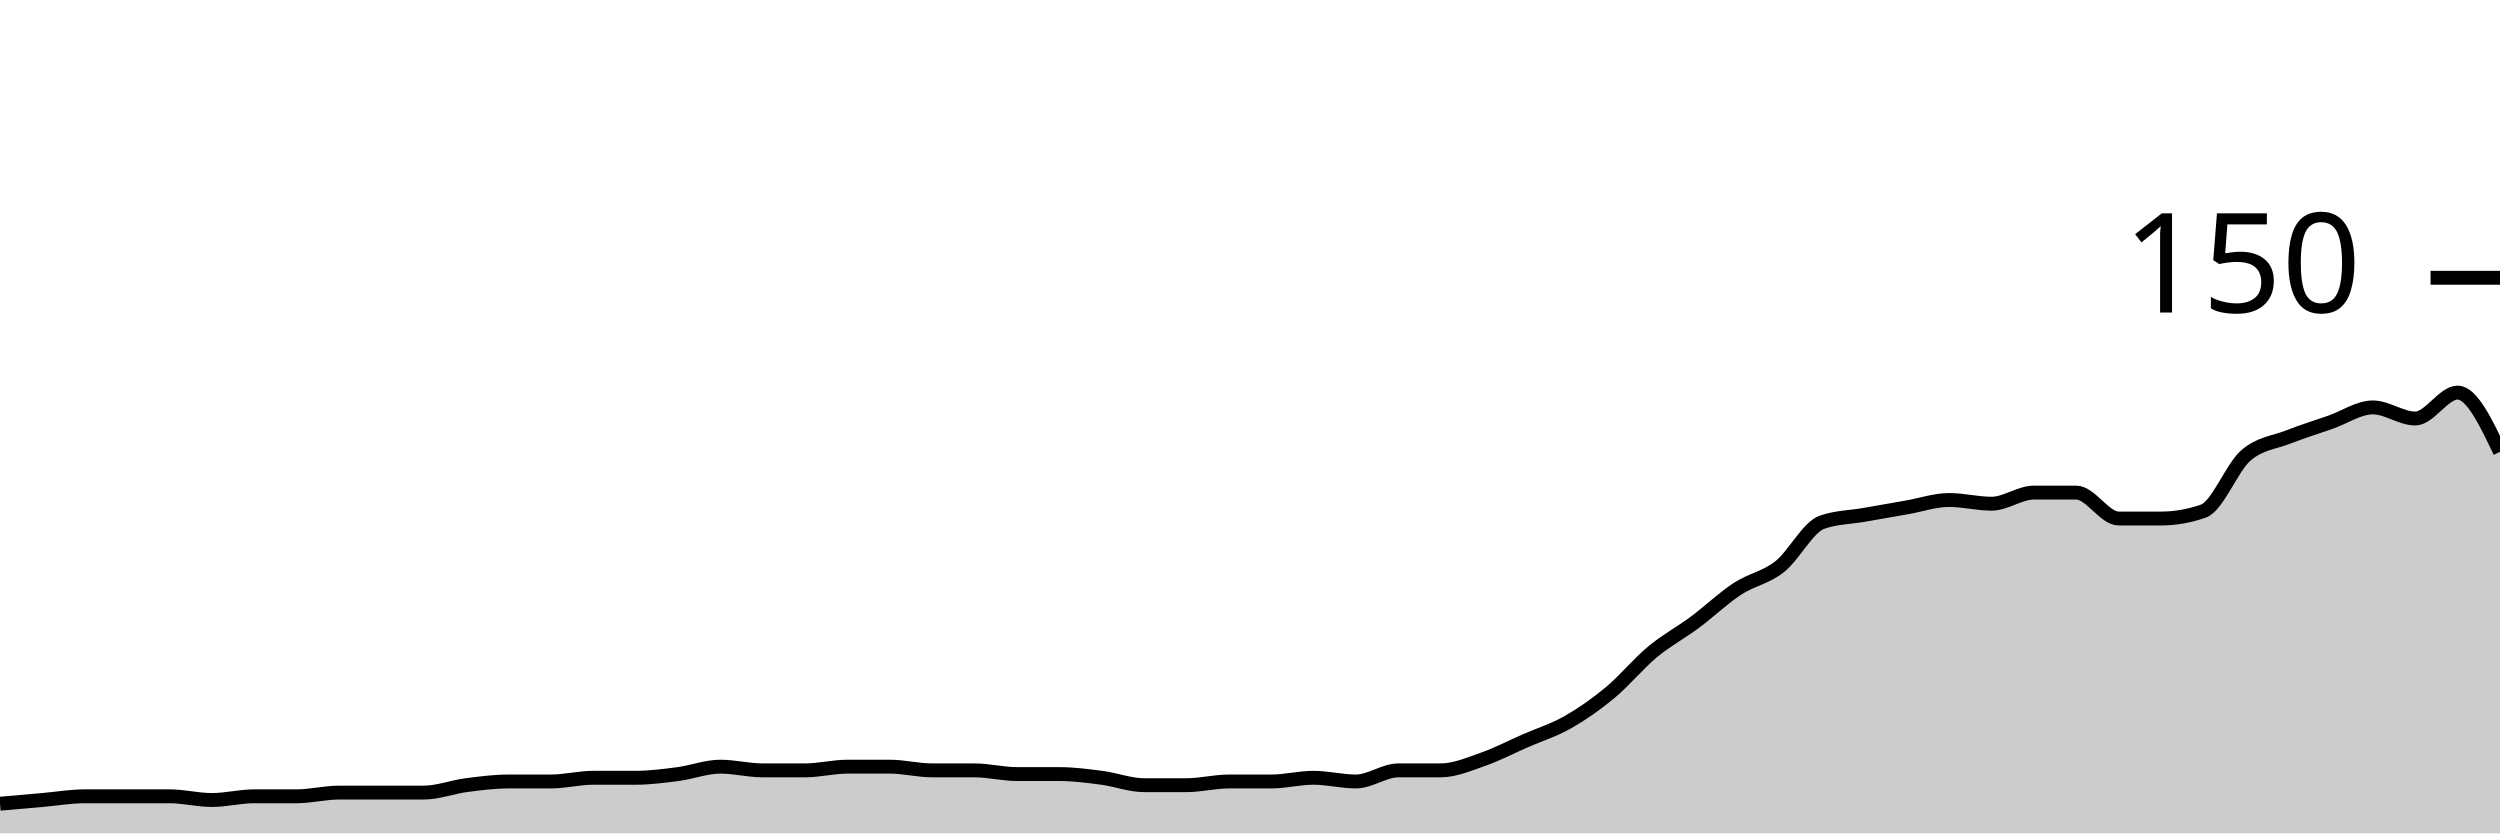
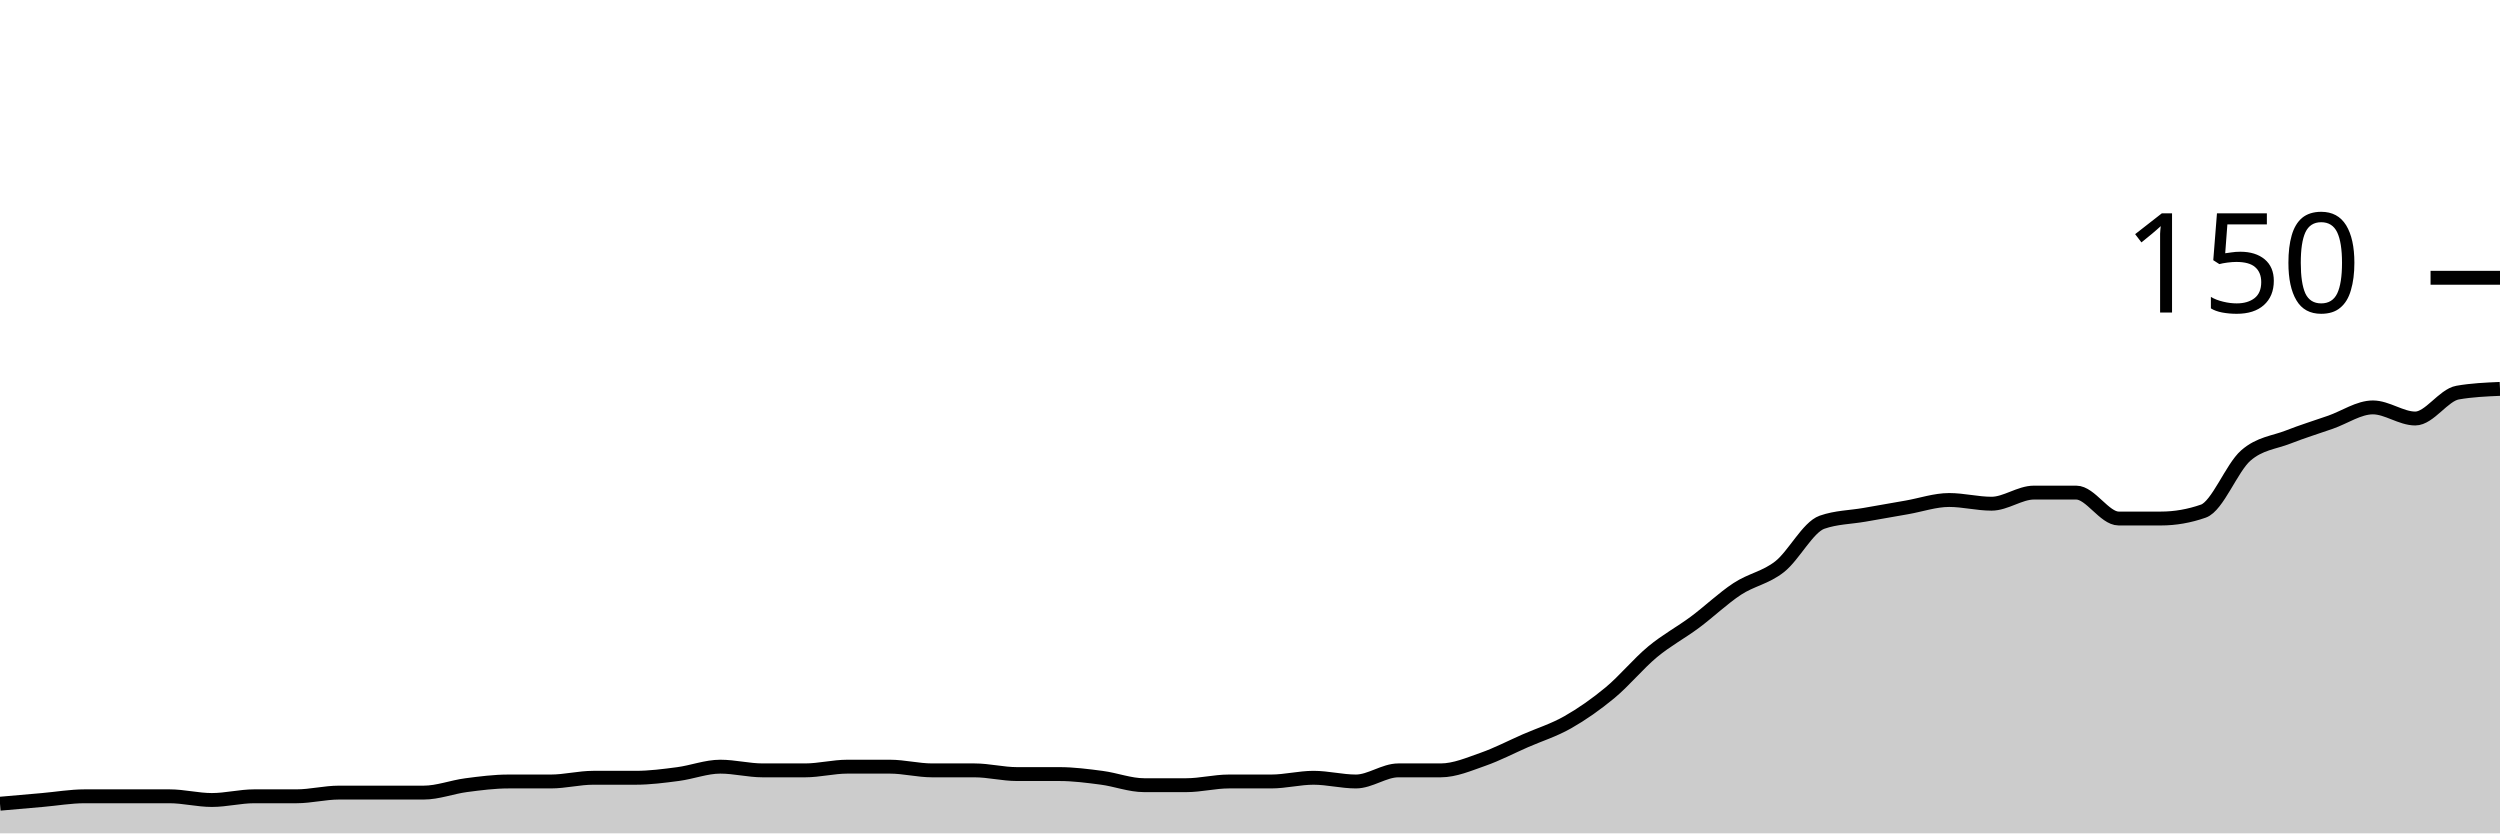
<svg xmlns="http://www.w3.org/2000/svg" viewBox="0 0 180 60">
  <g transform="translate(0,20)">
-     <path class="area" fill="rgba(0, 0, 0, 0.2)" d="M0,37.867C1.017,37.778,2.034,37.689,3.051,37.6C4.068,37.511,5.085,37.333,6.102,37.333C7.119,37.333,8.136,37.333,9.153,37.333C10.169,37.333,11.186,37.333,12.203,37.333C13.22,37.333,14.237,37.6,15.254,37.6C16.271,37.6,17.288,37.333,18.305,37.333C19.322,37.333,20.339,37.333,21.356,37.333C22.373,37.333,23.39,37.067,24.407,37.067C25.424,37.067,26.441,37.067,27.458,37.067C28.475,37.067,29.492,37.067,30.508,37.067C31.525,37.067,32.542,36.667,33.559,36.533C34.576,36.4,35.593,36.267,36.61,36.267C37.627,36.267,38.644,36.267,39.661,36.267C40.678,36.267,41.695,36,42.712,36C43.729,36,44.746,36,45.763,36C46.78,36,47.797,35.867,48.814,35.733C49.831,35.6,50.847,35.2,51.864,35.2C52.881,35.2,53.898,35.467,54.915,35.467C55.932,35.467,56.949,35.467,57.966,35.467C58.983,35.467,60,35.2,61.017,35.2C62.034,35.2,63.051,35.2,64.068,35.2C65.085,35.2,66.102,35.467,67.119,35.467C68.136,35.467,69.153,35.467,70.169,35.467C71.186,35.467,72.203,35.733,73.22,35.733C74.237,35.733,75.254,35.733,76.271,35.733C77.288,35.733,78.305,35.867,79.322,36C80.339,36.133,81.356,36.533,82.373,36.533C83.39,36.533,84.407,36.533,85.424,36.533C86.441,36.533,87.458,36.267,88.475,36.267C89.492,36.267,90.508,36.267,91.525,36.267C92.542,36.267,93.559,36,94.576,36C95.593,36,96.61,36.267,97.627,36.267C98.644,36.267,99.661,35.467,100.678,35.467C101.695,35.467,102.712,35.467,103.729,35.467C104.746,35.467,105.763,35.022,106.78,34.667C107.797,34.311,108.814,33.778,109.831,33.333C110.847,32.889,111.864,32.578,112.881,32C113.898,31.422,114.915,30.711,115.932,29.867C116.949,29.022,117.966,27.778,118.983,26.933C120,26.089,121.017,25.556,122.034,24.8C123.051,24.044,124.068,23.067,125.085,22.4C126.102,21.733,127.119,21.6,128.136,20.8C129.153,20,130.169,17.956,131.186,17.6C132.203,17.244,133.22,17.244,134.237,17.067C135.254,16.889,136.271,16.711,137.288,16.533C138.305,16.356,139.322,16,140.339,16C141.356,16,142.373,16.267,143.39,16.267C144.407,16.267,145.424,15.467,146.441,15.467C147.458,15.467,148.475,15.467,149.492,15.467C150.508,15.467,151.525,17.333,152.542,17.333C153.559,17.333,154.576,17.333,155.593,17.333C156.61,17.333,157.627,17.156,158.644,16.8C159.661,16.444,160.678,13.689,161.695,12.8C162.712,11.911,163.729,11.867,164.746,11.467C165.763,11.067,166.78,10.756,167.797,10.4C168.814,10.044,169.831,9.333,170.847,9.333C171.864,9.333,172.881,10.133,173.898,10.133C174.915,10.133,175.932,8.267,176.949,8.267C177.966,8.267,178.983,10.4,180,12.533L180,40C178.983,40,177.966,40,176.949,40C175.932,40,174.915,40,173.898,40C172.881,40,171.864,40,170.847,40C169.831,40,168.814,40,167.797,40C166.78,40,165.763,40,164.746,40C163.729,40,162.712,40,161.695,40C160.678,40,159.661,40,158.644,40C157.627,40,156.61,40,155.593,40C154.576,40,153.559,40,152.542,40C151.525,40,150.508,40,149.492,40C148.475,40,147.458,40,146.441,40C145.424,40,144.407,40,143.39,40C142.373,40,141.356,40,140.339,40C139.322,40,138.305,40,137.288,40C136.271,40,135.254,40,134.237,40C133.22,40,132.203,40,131.186,40C130.169,40,129.153,40,128.136,40C127.119,40,126.102,40,125.085,40C124.068,40,123.051,40,122.034,40C121.017,40,120,40,118.983,40C117.966,40,116.949,40,115.932,40C114.915,40,113.898,40,112.881,40C111.864,40,110.847,40,109.831,40C108.814,40,107.797,40,106.78,40C105.763,40,104.746,40,103.729,40C102.712,40,101.695,40,100.678,40C99.661,40,98.644,40,97.627,40C96.61,40,95.593,40,94.576,40C93.559,40,92.542,40,91.525,40C90.508,40,89.492,40,88.475,40C87.458,40,86.441,40,85.424,40C84.407,40,83.39,40,82.373,40C81.356,40,80.339,40,79.322,40C78.305,40,77.288,40,76.271,40C75.254,40,74.237,40,73.22,40C72.203,40,71.186,40,70.169,40C69.153,40,68.136,40,67.119,40C66.102,40,65.085,40,64.068,40C63.051,40,62.034,40,61.017,40C60,40,58.983,40,57.966,40C56.949,40,55.932,40,54.915,40C53.898,40,52.881,40,51.864,40C50.847,40,49.831,40,48.814,40C47.797,40,46.78,40,45.763,40C44.746,40,43.729,40,42.712,40C41.695,40,40.678,40,39.661,40C38.644,40,37.627,40,36.61,40C35.593,40,34.576,40,33.559,40C32.542,40,31.525,40,30.508,40C29.492,40,28.475,40,27.458,40C26.441,40,25.424,40,24.407,40C23.39,40,22.373,40,21.356,40C20.339,40,19.322,40,18.305,40C17.288,40,16.271,40,15.254,40C14.237,40,13.22,40,12.203,40C11.186,40,10.169,40,9.153,40C8.136,40,7.119,40,6.102,40C5.085,40,4.068,40,3.051,40C2.034,40,1.017,40,0,40Z" />
-     <path class="line" stroke="black" fill="none" d="M0,37.867C1.017,37.778,2.034,37.689,3.051,37.6C4.068,37.511,5.085,37.333,6.102,37.333C7.119,37.333,8.136,37.333,9.153,37.333C10.169,37.333,11.186,37.333,12.203,37.333C13.22,37.333,14.237,37.6,15.254,37.6C16.271,37.6,17.288,37.333,18.305,37.333C19.322,37.333,20.339,37.333,21.356,37.333C22.373,37.333,23.39,37.067,24.407,37.067C25.424,37.067,26.441,37.067,27.458,37.067C28.475,37.067,29.492,37.067,30.508,37.067C31.525,37.067,32.542,36.667,33.559,36.533C34.576,36.4,35.593,36.267,36.61,36.267C37.627,36.267,38.644,36.267,39.661,36.267C40.678,36.267,41.695,36,42.712,36C43.729,36,44.746,36,45.763,36C46.78,36,47.797,35.867,48.814,35.733C49.831,35.6,50.847,35.2,51.864,35.2C52.881,35.2,53.898,35.467,54.915,35.467C55.932,35.467,56.949,35.467,57.966,35.467C58.983,35.467,60,35.2,61.017,35.2C62.034,35.2,63.051,35.2,64.068,35.2C65.085,35.2,66.102,35.467,67.119,35.467C68.136,35.467,69.153,35.467,70.169,35.467C71.186,35.467,72.203,35.733,73.22,35.733C74.237,35.733,75.254,35.733,76.271,35.733C77.288,35.733,78.305,35.867,79.322,36C80.339,36.133,81.356,36.533,82.373,36.533C83.39,36.533,84.407,36.533,85.424,36.533C86.441,36.533,87.458,36.267,88.475,36.267C89.492,36.267,90.508,36.267,91.525,36.267C92.542,36.267,93.559,36,94.576,36C95.593,36,96.61,36.267,97.627,36.267C98.644,36.267,99.661,35.467,100.678,35.467C101.695,35.467,102.712,35.467,103.729,35.467C104.746,35.467,105.763,35.022,106.78,34.667C107.797,34.311,108.814,33.778,109.831,33.333C110.847,32.889,111.864,32.578,112.881,32C113.898,31.422,114.915,30.711,115.932,29.867C116.949,29.022,117.966,27.778,118.983,26.933C120,26.089,121.017,25.556,122.034,24.8C123.051,24.044,124.068,23.067,125.085,22.4C126.102,21.733,127.119,21.6,128.136,20.8C129.153,20,130.169,17.956,131.186,17.6C132.203,17.244,133.22,17.244,134.237,17.067C135.254,16.889,136.271,16.711,137.288,16.533C138.305,16.356,139.322,16,140.339,16C141.356,16,142.373,16.267,143.39,16.267C144.407,16.267,145.424,15.467,146.441,15.467C147.458,15.467,148.475,15.467,149.492,15.467C150.508,15.467,151.525,17.333,152.542,17.333C153.559,17.333,154.576,17.333,155.593,17.333C156.61,17.333,157.627,17.156,158.644,16.8C159.661,16.444,160.678,13.689,161.695,12.8C162.712,11.911,163.729,11.867,164.746,11.467C165.763,11.067,166.78,10.756,167.797,10.4C168.814,10.044,169.831,9.333,170.847,9.333C171.864,9.333,172.881,10.133,173.898,10.133C174.915,10.133,175.932,8.267,176.949,8.267C177.966,8.267,178.983,10.4,180,12.533" />
+     <path class="area" fill="rgba(0, 0, 0, 0.2)" d="M0,37.867C1.017,37.778,2.034,37.689,3.051,37.6C4.068,37.511,5.085,37.333,6.102,37.333C7.119,37.333,8.136,37.333,9.153,37.333C10.169,37.333,11.186,37.333,12.203,37.333C13.22,37.333,14.237,37.6,15.254,37.6C16.271,37.6,17.288,37.333,18.305,37.333C19.322,37.333,20.339,37.333,21.356,37.333C22.373,37.333,23.39,37.067,24.407,37.067C25.424,37.067,26.441,37.067,27.458,37.067C28.475,37.067,29.492,37.067,30.508,37.067C31.525,37.067,32.542,36.667,33.559,36.533C34.576,36.4,35.593,36.267,36.61,36.267C37.627,36.267,38.644,36.267,39.661,36.267C40.678,36.267,41.695,36,42.712,36C43.729,36,44.746,36,45.763,36C46.78,36,47.797,35.867,48.814,35.733C49.831,35.6,50.847,35.2,51.864,35.2C52.881,35.2,53.898,35.467,54.915,35.467C55.932,35.467,56.949,35.467,57.966,35.467C58.983,35.467,60,35.2,61.017,35.2C62.034,35.2,63.051,35.2,64.068,35.2C65.085,35.2,66.102,35.467,67.119,35.467C68.136,35.467,69.153,35.467,70.169,35.467C71.186,35.467,72.203,35.733,73.22,35.733C74.237,35.733,75.254,35.733,76.271,35.733C77.288,35.733,78.305,35.867,79.322,36C80.339,36.133,81.356,36.533,82.373,36.533C83.39,36.533,84.407,36.533,85.424,36.533C86.441,36.533,87.458,36.267,88.475,36.267C89.492,36.267,90.508,36.267,91.525,36.267C92.542,36.267,93.559,36,94.576,36C95.593,36,96.61,36.267,97.627,36.267C98.644,36.267,99.661,35.467,100.678,35.467C101.695,35.467,102.712,35.467,103.729,35.467C104.746,35.467,105.763,35.022,106.78,34.667C107.797,34.311,108.814,33.778,109.831,33.333C110.847,32.889,111.864,32.578,112.881,32C113.898,31.422,114.915,30.711,115.932,29.867C116.949,29.022,117.966,27.778,118.983,26.933C120,26.089,121.017,25.556,122.034,24.8C123.051,24.044,124.068,23.067,125.085,22.4C126.102,21.733,127.119,21.6,128.136,20.8C129.153,20,130.169,17.956,131.186,17.6C132.203,17.244,133.22,17.244,134.237,17.067C135.254,16.889,136.271,16.711,137.288,16.533C138.305,16.356,139.322,16,140.339,16C141.356,16,142.373,16.267,143.39,16.267C144.407,16.267,145.424,15.467,146.441,15.467C147.458,15.467,148.475,15.467,149.492,15.467C150.508,15.467,151.525,17.333,152.542,17.333C153.559,17.333,154.576,17.333,155.593,17.333C156.61,17.333,157.627,17.156,158.644,16.8C159.661,16.444,160.678,13.689,161.695,12.8C162.712,11.911,163.729,11.867,164.746,11.467C165.763,11.067,166.78,10.756,167.797,10.4C168.814,10.044,169.831,9.333,170.847,9.333C171.864,9.333,172.881,10.133,173.898,10.133C174.915,10.133,175.932,8.444,176.949,8.267C177.966,8.089,178.983,8.044,180,8L180,40C178.983,40,177.966,40,176.949,40C175.932,40,174.915,40,173.898,40C172.881,40,171.864,40,170.847,40C169.831,40,168.814,40,167.797,40C166.78,40,165.763,40,164.746,40C163.729,40,162.712,40,161.695,40C160.678,40,159.661,40,158.644,40C157.627,40,156.61,40,155.593,40C154.576,40,153.559,40,152.542,40C151.525,40,150.508,40,149.492,40C148.475,40,147.458,40,146.441,40C145.424,40,144.407,40,143.39,40C142.373,40,141.356,40,140.339,40C139.322,40,138.305,40,137.288,40C136.271,40,135.254,40,134.237,40C133.22,40,132.203,40,131.186,40C130.169,40,129.153,40,128.136,40C127.119,40,126.102,40,125.085,40C124.068,40,123.051,40,122.034,40C121.017,40,120,40,118.983,40C117.966,40,116.949,40,115.932,40C114.915,40,113.898,40,112.881,40C111.864,40,110.847,40,109.831,40C108.814,40,107.797,40,106.78,40C105.763,40,104.746,40,103.729,40C102.712,40,101.695,40,100.678,40C99.661,40,98.644,40,97.627,40C96.61,40,95.593,40,94.576,40C93.559,40,92.542,40,91.525,40C90.508,40,89.492,40,88.475,40C87.458,40,86.441,40,85.424,40C84.407,40,83.39,40,82.373,40C81.356,40,80.339,40,79.322,40C78.305,40,77.288,40,76.271,40C75.254,40,74.237,40,73.22,40C72.203,40,71.186,40,70.169,40C69.153,40,68.136,40,67.119,40C66.102,40,65.085,40,64.068,40C63.051,40,62.034,40,61.017,40C60,40,58.983,40,57.966,40C56.949,40,55.932,40,54.915,40C53.898,40,52.881,40,51.864,40C50.847,40,49.831,40,48.814,40C47.797,40,46.78,40,45.763,40C44.746,40,43.729,40,42.712,40C41.695,40,40.678,40,39.661,40C38.644,40,37.627,40,36.61,40C35.593,40,34.576,40,33.559,40C32.542,40,31.525,40,30.508,40C29.492,40,28.475,40,27.458,40C26.441,40,25.424,40,24.407,40C23.39,40,22.373,40,21.356,40C20.339,40,19.322,40,18.305,40C17.288,40,16.271,40,15.254,40C14.237,40,13.22,40,12.203,40C11.186,40,10.169,40,9.153,40C8.136,40,7.119,40,6.102,40C5.085,40,4.068,40,3.051,40C2.034,40,1.017,40,0,40Z" />
+     <path class="line" stroke="black" fill="none" d="M0,37.867C1.017,37.778,2.034,37.689,3.051,37.6C4.068,37.511,5.085,37.333,6.102,37.333C7.119,37.333,8.136,37.333,9.153,37.333C10.169,37.333,11.186,37.333,12.203,37.333C13.22,37.333,14.237,37.6,15.254,37.6C16.271,37.6,17.288,37.333,18.305,37.333C19.322,37.333,20.339,37.333,21.356,37.333C22.373,37.333,23.39,37.067,24.407,37.067C25.424,37.067,26.441,37.067,27.458,37.067C28.475,37.067,29.492,37.067,30.508,37.067C31.525,37.067,32.542,36.667,33.559,36.533C34.576,36.4,35.593,36.267,36.61,36.267C37.627,36.267,38.644,36.267,39.661,36.267C40.678,36.267,41.695,36,42.712,36C43.729,36,44.746,36,45.763,36C46.78,36,47.797,35.867,48.814,35.733C49.831,35.6,50.847,35.2,51.864,35.2C52.881,35.2,53.898,35.467,54.915,35.467C55.932,35.467,56.949,35.467,57.966,35.467C58.983,35.467,60,35.2,61.017,35.2C62.034,35.2,63.051,35.2,64.068,35.2C65.085,35.2,66.102,35.467,67.119,35.467C68.136,35.467,69.153,35.467,70.169,35.467C71.186,35.467,72.203,35.733,73.22,35.733C74.237,35.733,75.254,35.733,76.271,35.733C77.288,35.733,78.305,35.867,79.322,36C80.339,36.133,81.356,36.533,82.373,36.533C83.39,36.533,84.407,36.533,85.424,36.533C86.441,36.533,87.458,36.267,88.475,36.267C89.492,36.267,90.508,36.267,91.525,36.267C92.542,36.267,93.559,36,94.576,36C95.593,36,96.61,36.267,97.627,36.267C98.644,36.267,99.661,35.467,100.678,35.467C101.695,35.467,102.712,35.467,103.729,35.467C104.746,35.467,105.763,35.022,106.78,34.667C107.797,34.311,108.814,33.778,109.831,33.333C110.847,32.889,111.864,32.578,112.881,32C113.898,31.422,114.915,30.711,115.932,29.867C116.949,29.022,117.966,27.778,118.983,26.933C120,26.089,121.017,25.556,122.034,24.8C123.051,24.044,124.068,23.067,125.085,22.4C126.102,21.733,127.119,21.6,128.136,20.8C129.153,20,130.169,17.956,131.186,17.6C132.203,17.244,133.22,17.244,134.237,17.067C135.254,16.889,136.271,16.711,137.288,16.533C138.305,16.356,139.322,16,140.339,16C141.356,16,142.373,16.267,143.39,16.267C144.407,16.267,145.424,15.467,146.441,15.467C147.458,15.467,148.475,15.467,149.492,15.467C150.508,15.467,151.525,17.333,152.542,17.333C153.559,17.333,154.576,17.333,155.593,17.333C156.61,17.333,157.627,17.156,158.644,16.8C159.661,16.444,160.678,13.689,161.695,12.8C162.712,11.911,163.729,11.867,164.746,11.467C165.763,11.067,166.78,10.756,167.797,10.4C168.814,10.044,169.831,9.333,170.847,9.333C171.864,9.333,172.881,10.133,173.898,10.133C174.915,10.133,175.932,8.444,176.949,8.267C177.966,8.089,178.983,8.044,180,8" />
    <path class="axis-ceiling" stroke-width="1" stroke="black" fill="none" d="M175,0L180,0" />
    <text class="axis-ceiling-label" font-family="sans-serif" text-anchor="end" font-size="10px" x="170" y="2.5">150</text>
  </g>
</svg>
